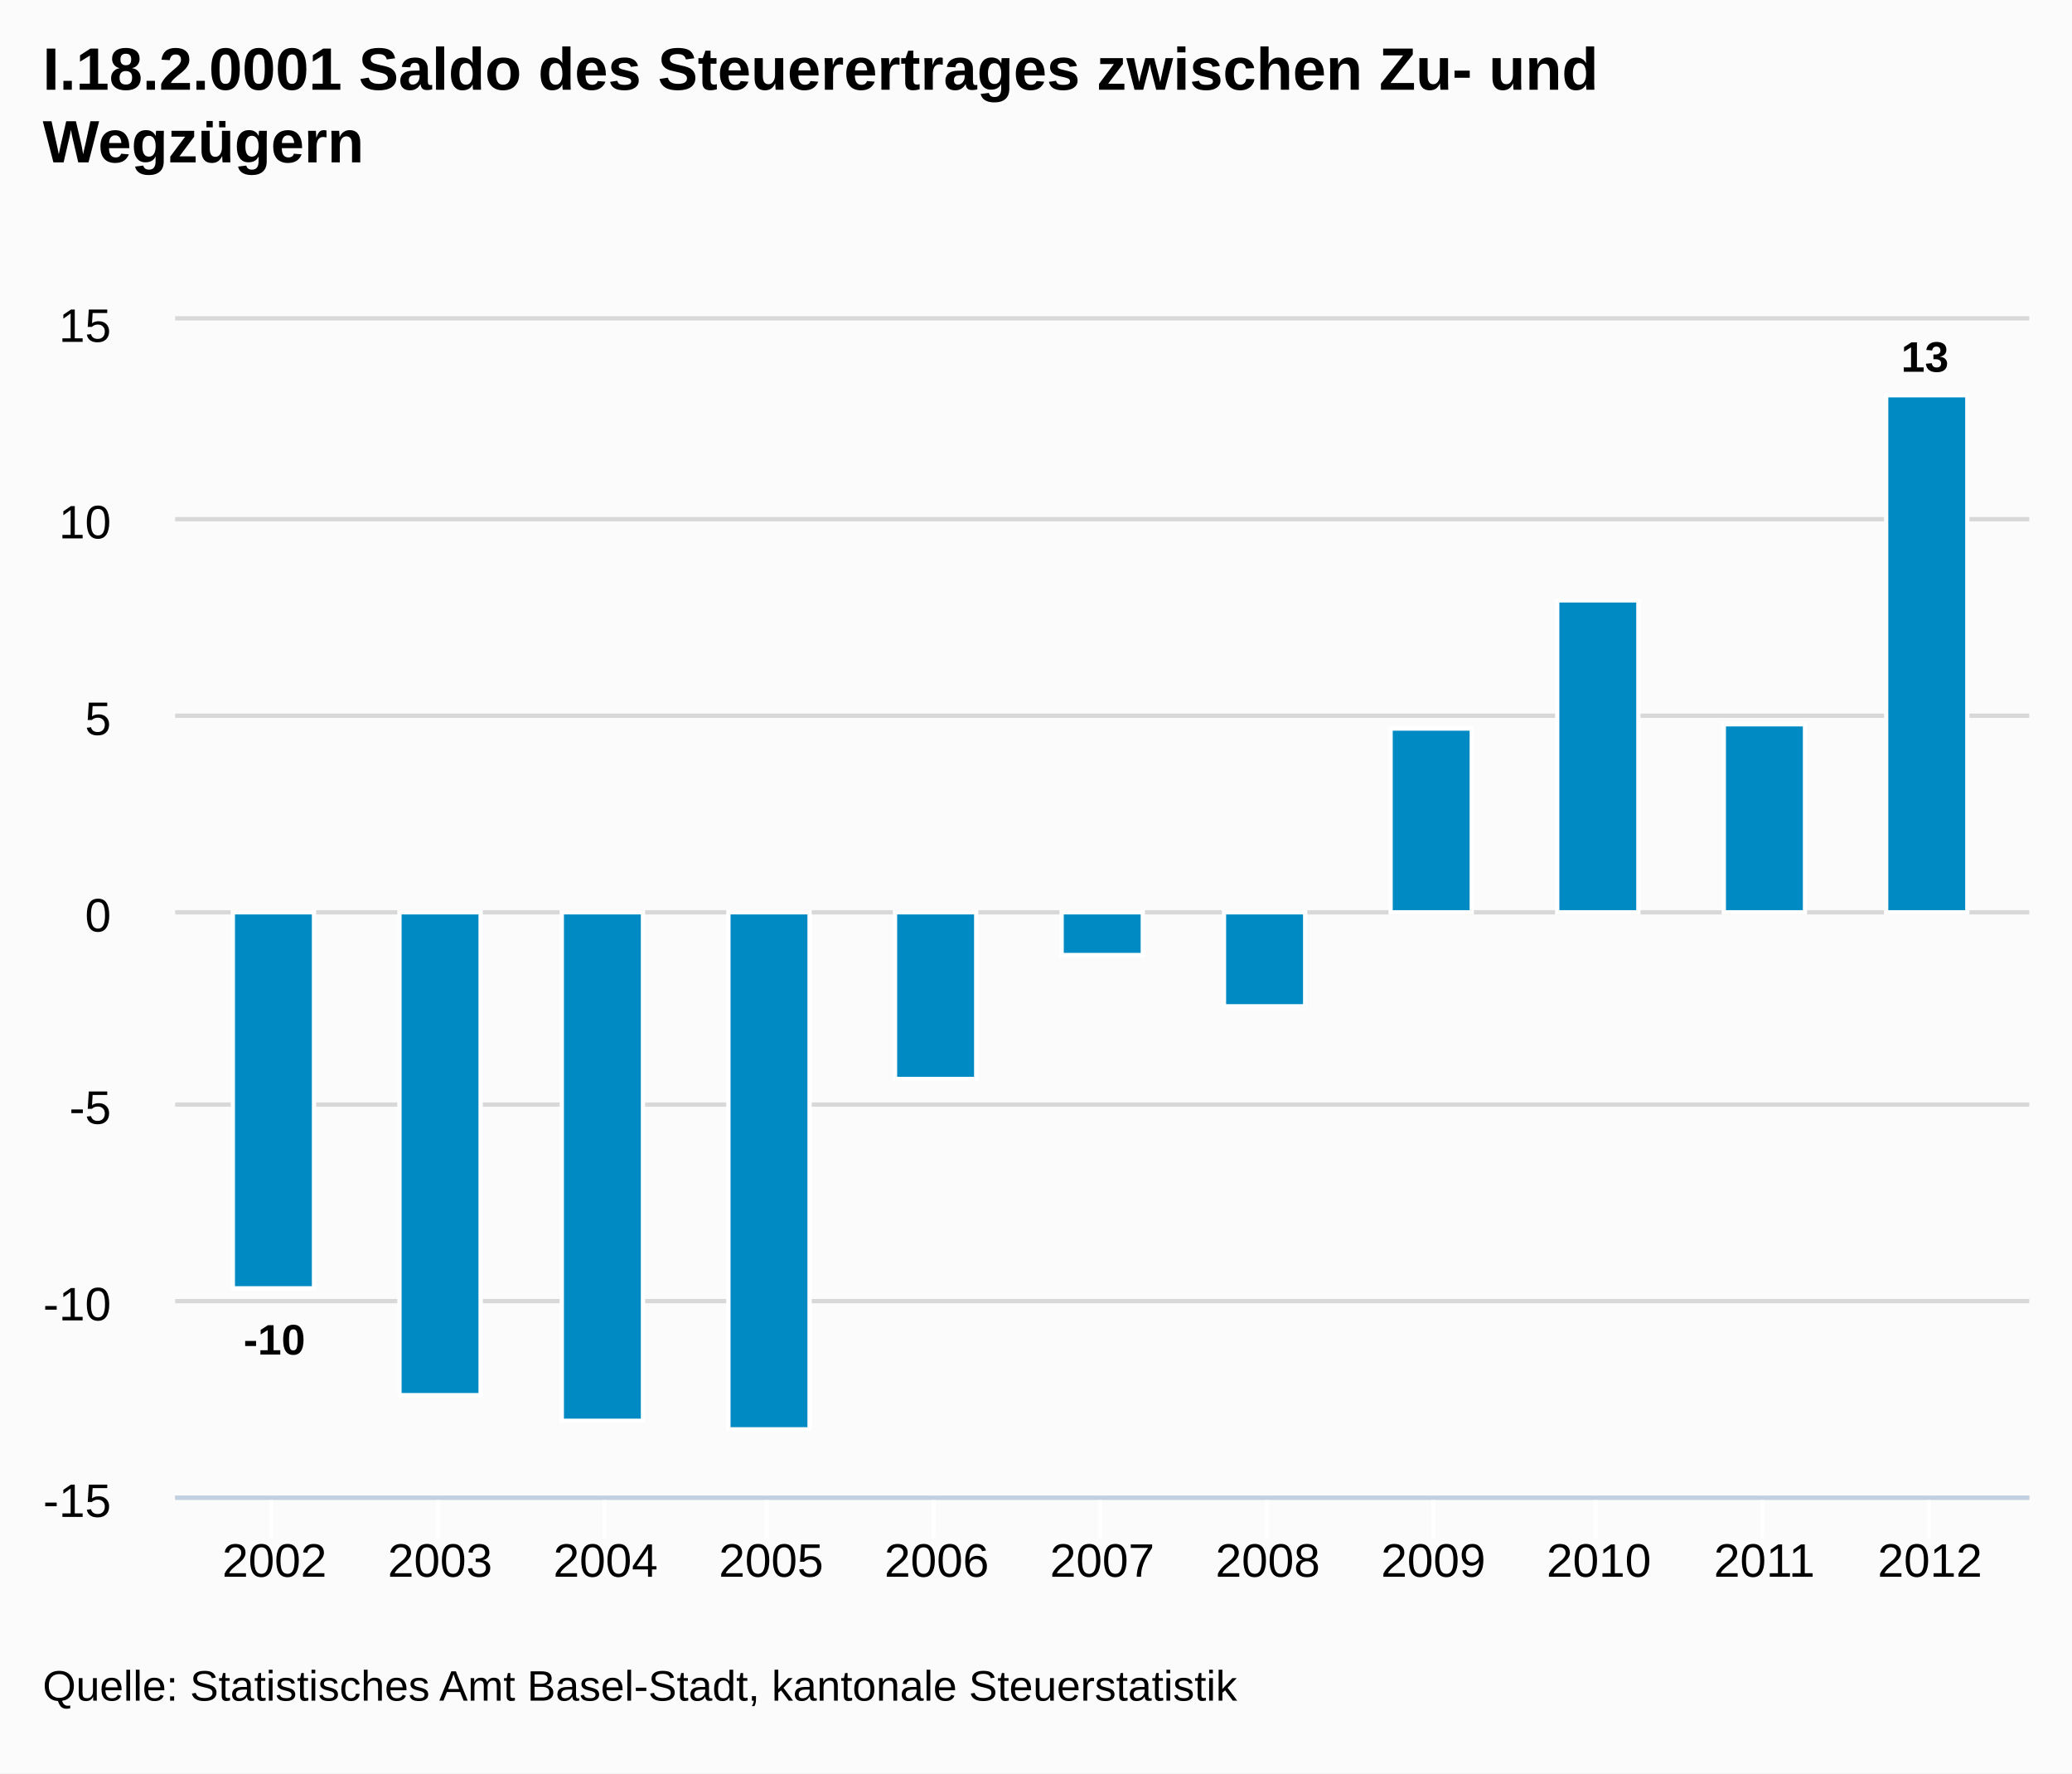
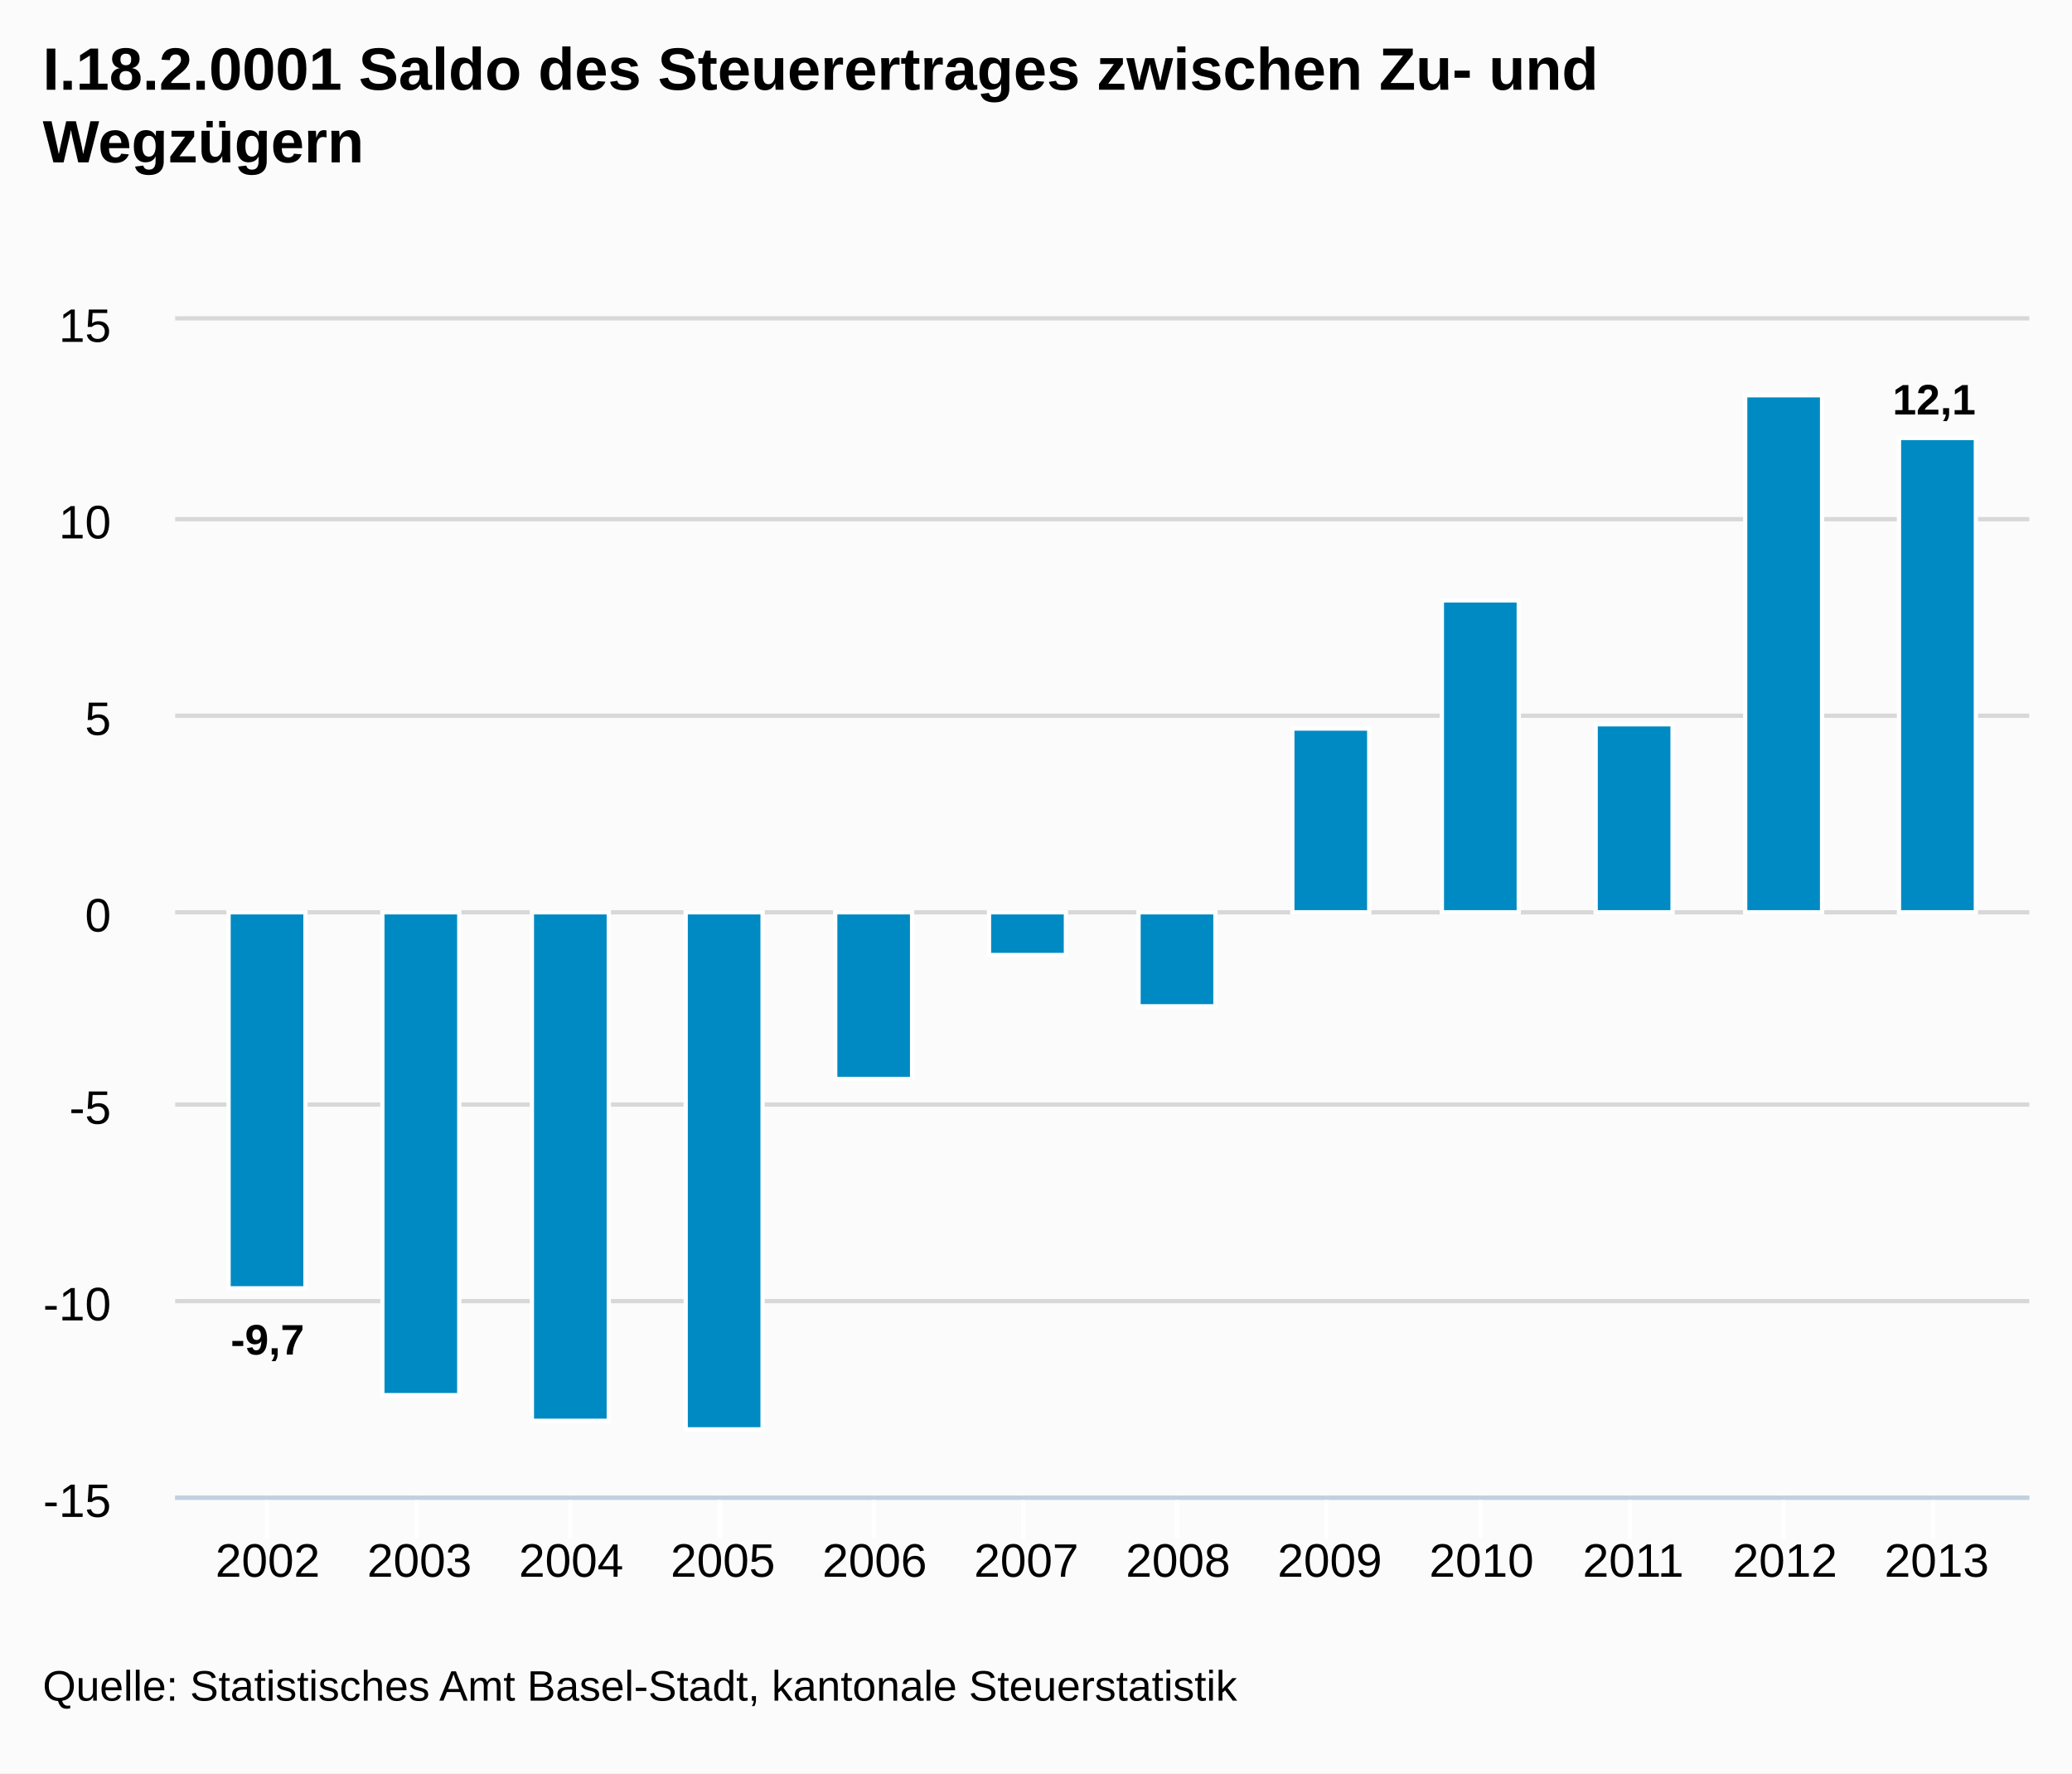
<svg xmlns="http://www.w3.org/2000/svg" version="1.1" style="font-family:arial;font-size:12px;" viewBox="0 0 485 415">
  <defs>
    <clipPath id="highcharts-3">
      <rect x="0" y="0" width="434" height="275" />
    </clipPath>
  </defs>
  <rect x="0" y="0" width="485" height="415" fill="#fbfbfb" class=" highcharts-background" />
  <g class="highcharts-grid" />
  <g class="highcharts-grid">
    <path fill="none" d="M 41 350.5 L 475 350.5" stroke="#D8D8D8" stroke-width="1" opacity="1" />
    <path fill="none" d="M 41 304.5 L 475 304.5" stroke="#D8D8D8" stroke-width="1" opacity="1" />
    <path fill="none" d="M 41 258.5 L 475 258.5" stroke="#D8D8D8" stroke-width="1" opacity="1" />
    <path fill="none" d="M 41 213.5 L 475 213.5" stroke="#D8D8D8" stroke-width="1" opacity="1" />
    <path fill="none" d="M 41 167.5 L 475 167.5" stroke="#D8D8D8" stroke-width="1" opacity="1" />
    <path fill="none" d="M 41 121.5 L 475 121.5" stroke="#D8D8D8" stroke-width="1" opacity="1" />
    <path fill="none" d="M 41 74.5 L 475 74.5" stroke="#D8D8D8" stroke-width="1" opacity="1" />
  </g>
  <g class="highcharts-axis">
-     <path fill="none" d="M 63.5 350 L 63.5 360" stroke="#FFFFFF" stroke-width="1" opacity="1" />
-     <path fill="none" d="M 102.5 350 L 102.5 360" stroke="#FFFFFF" stroke-width="1" opacity="1" />
-     <path fill="none" d="M 141.5 350 L 141.5 360" stroke="#FFFFFF" stroke-width="1" opacity="1" />
-     <path fill="none" d="M 179.5 350 L 179.5 360" stroke="#FFFFFF" stroke-width="1" opacity="1" />
-     <path fill="none" d="M 218.5 350 L 218.5 360" stroke="#FFFFFF" stroke-width="1" opacity="1" />
-     <path fill="none" d="M 257.5 350 L 257.5 360" stroke="#FFFFFF" stroke-width="1" opacity="1" />
-     <path fill="none" d="M 296.5 350 L 296.5 360" stroke="#FFFFFF" stroke-width="1" opacity="1" />
-     <path fill="none" d="M 335.5 350 L 335.5 360" stroke="#FFFFFF" stroke-width="1" opacity="1" />
-     <path fill="none" d="M 373.5 350 L 373.5 360" stroke="#FFFFFF" stroke-width="1" opacity="1" />
-     <path fill="none" d="M 412.5 350 L 412.5 360" stroke="#FFFFFF" stroke-width="1" opacity="1" />
-     <path fill="none" d="M 451.5 350 L 451.5 360" stroke="#FFFFFF" stroke-width="1" opacity="1" />
+     <path fill="none" d="M 62.5 350 L 62.5 360" stroke="#FFFFFF" stroke-width="1" opacity="1" />
+     <path fill="none" d="M 97.5 350 L 97.5 360" stroke="#FFFFFF" stroke-width="1" opacity="1" />
+     <path fill="none" d="M 133.5 350 L 133.5 360" stroke="#FFFFFF" stroke-width="1" opacity="1" />
+     <path fill="none" d="M 168.5 350 L 168.5 360" stroke="#FFFFFF" stroke-width="1" opacity="1" />
+     <path fill="none" d="M 204.5 350 L 204.5 360" stroke="#FFFFFF" stroke-width="1" opacity="1" />
+     <path fill="none" d="M 239.5 350 L 239.5 360" stroke="#FFFFFF" stroke-width="1" opacity="1" />
+     <path fill="none" d="M 275.5 350 L 275.5 360" stroke="#FFFFFF" stroke-width="1" opacity="1" />
+     <path fill="none" d="M 310.5 350 L 310.5 360" stroke="#FFFFFF" stroke-width="1" opacity="1" />
+     <path fill="none" d="M 346.5 350 L 346.5 360" stroke="#FFFFFF" stroke-width="1" opacity="1" />
+     <path fill="none" d="M 381.5 350 L 381.5 360" stroke="#FFFFFF" stroke-width="1" opacity="1" />
+     <path fill="none" d="M 417.5 350 L 417.5 360" stroke="#FFFFFF" stroke-width="1" opacity="1" />
+     <path fill="none" d="M 452.5 350 L 452.5 360" stroke="#FFFFFF" stroke-width="1" opacity="1" />
    <path fill="none" d="M 41 350.5 L 475 350.5" stroke="#C0D0E0" stroke-width="1" />
  </g>
  <g class="highcharts-axis" />
  <g class="highcharts-series-group">
    <g class="highcharts-series highcharts-series-0" transform="translate(41,75) scale(1 1)" clip-path="url(#highcharts-3)">
-       <rect x="13.5" y="138.5" width="19" height="88" stroke="#FFFFFF" stroke-width="1" fill="#008AC3" rx="0" ry="0" />
-       <rect x="52.5" y="138.5" width="19" height="113" stroke="#FFFFFF" stroke-width="1" fill="#008AC3" rx="0" ry="0" />
-       <rect x="90.5" y="138.5" width="19" height="119" stroke="#FFFFFF" stroke-width="1" fill="#008AC3" rx="0" ry="0" />
-       <rect x="129.5" y="138.5" width="19" height="121" stroke="#FFFFFF" stroke-width="1" fill="#008AC3" rx="0" ry="0" />
-       <rect x="168.5" y="138.5" width="19" height="39" stroke="#FFFFFF" stroke-width="1" fill="#008AC3" rx="0" ry="0" />
-       <rect x="207.5" y="138.5" width="19" height="10" stroke="#FFFFFF" stroke-width="1" fill="#008AC3" rx="0" ry="0" />
-       <rect x="245.5" y="138.5" width="19" height="22" stroke="#FFFFFF" stroke-width="1" fill="#008AC3" rx="0" ry="0" />
-       <rect x="284.5" y="95.5" width="19" height="43" stroke="#FFFFFF" stroke-width="1" fill="#008AC3" rx="0" ry="0" />
-       <rect x="323.5" y="65.5" width="19" height="73" stroke="#FFFFFF" stroke-width="1" fill="#008AC3" rx="0" ry="0" />
-       <rect x="362.5" y="94.5" width="19" height="44" stroke="#FFFFFF" stroke-width="1" fill="#008AC3" rx="0" ry="0" />
-       <rect x="400.5" y="17.5" width="19" height="121" stroke="#FFFFFF" stroke-width="1" fill="#008AC3" rx="0" ry="0" />
+       <rect x="12.5" y="138.5" width="18" height="88" stroke="#FFFFFF" stroke-width="1" fill="#008AC3" rx="0" ry="0" />
+       <rect x="48.5" y="138.5" width="18" height="113" stroke="#FFFFFF" stroke-width="1" fill="#008AC3" rx="0" ry="0" />
+       <rect x="83.5" y="138.5" width="18" height="119" stroke="#FFFFFF" stroke-width="1" fill="#008AC3" rx="0" ry="0" />
+       <rect x="119.5" y="138.5" width="18" height="121" stroke="#FFFFFF" stroke-width="1" fill="#008AC3" rx="0" ry="0" />
+       <rect x="154.5" y="138.5" width="18" height="39" stroke="#FFFFFF" stroke-width="1" fill="#008AC3" rx="0" ry="0" />
+       <rect x="190.5" y="138.5" width="18" height="10" stroke="#FFFFFF" stroke-width="1" fill="#008AC3" rx="0" ry="0" />
+       <rect x="225.5" y="138.5" width="18" height="22" stroke="#FFFFFF" stroke-width="1" fill="#008AC3" rx="0" ry="0" />
+       <rect x="261.5" y="95.5" width="18" height="43" stroke="#FFFFFF" stroke-width="1" fill="#008AC3" rx="0" ry="0" />
+       <rect x="296.5" y="65.5" width="18" height="73" stroke="#FFFFFF" stroke-width="1" fill="#008AC3" rx="0" ry="0" />
+       <rect x="332.5" y="94.5" width="18" height="44" stroke="#FFFFFF" stroke-width="1" fill="#008AC3" rx="0" ry="0" />
+       <rect x="367.5" y="17.5" width="18" height="121" stroke="#FFFFFF" stroke-width="1" fill="#008AC3" rx="0" ry="0" />
+       <rect x="403.5" y="27.5" width="18" height="111" stroke="#FFFFFF" stroke-width="1" fill="#008AC3" rx="0" ry="0" />
    </g>
    <g class="highcharts-markers highcharts-series-0" transform="translate(41,75) scale(1 1)" clip-path="none" />
  </g>
  <text x="10" text-anchor="start" class="highcharts-title" style="color:#000000;font-size:14px;font-weight:bold;fill:#000000;width:421px;" y="21">
    <tspan>I.18.2.0001 Saldo des Steuerertrages zwischen Zu- und</tspan>
    <tspan dy="17" x="10">Wegzügern</tspan>
  </text>
  <g class="highcharts-data-labels highcharts-series-0" transform="translate(41,75) scale(1 1)" opacity="1">
-     <g style="" transform="translate(11,227)">
+     <g style="" transform="translate(8,227)">
      <text x="5" style="font-size:10px;font-weight:bold;color:#000000;text-shadow:0 0 6px #ffffff, 0 0 3px #ffffff;fill:#000000;text-rendering:geometricprecision;" y="15">
-         <tspan>-10</tspan>
+         <tspan>-9,7</tspan>
      </text>
    </g>
-     <g style="" transform="translate(57,252)">
+     <g style="" transform="translate(53,252)">
      <text x="5" style="font-size:10px;font-weight:bold;color:#000000;text-shadow:0 0 6px #ffffff, 0 0 3px #ffffff;fill:#000000;text-rendering:geometricprecision;" y="15" />
    </g>
-     <g style="" transform="translate(95,258)">
+     <g style="" transform="translate(88,258)">
      <text x="5" style="font-size:10px;font-weight:bold;color:#000000;text-shadow:0 0 6px #ffffff, 0 0 3px #ffffff;fill:#000000;text-rendering:geometricprecision;" y="15" />
    </g>
-     <g style="" transform="translate(134,260)">
+     <g style="" transform="translate(124,260)">
      <text x="5" style="font-size:10px;font-weight:bold;color:#000000;text-shadow:0 0 6px #ffffff, 0 0 3px #ffffff;fill:#000000;text-rendering:geometricprecision;" y="15" />
    </g>
-     <g style="" transform="translate(173,178)">
+     <g style="" transform="translate(159,178)">
      <text x="5" style="font-size:10px;font-weight:bold;color:#000000;text-shadow:0 0 6px #ffffff, 0 0 3px #ffffff;fill:#000000;text-rendering:geometricprecision;" y="15" />
    </g>
-     <g style="" transform="translate(212,149)">
+     <g style="" transform="translate(195,149)">
      <text x="5" style="font-size:10px;font-weight:bold;color:#000000;text-shadow:0 0 6px #ffffff, 0 0 3px #ffffff;fill:#000000;text-rendering:geometricprecision;" y="15" />
    </g>
-     <g style="" transform="translate(250,161)">
+     <g style="" transform="translate(230,161)">
      <text x="5" style="font-size:10px;font-weight:bold;color:#000000;text-shadow:0 0 6px #ffffff, 0 0 3px #ffffff;fill:#000000;text-rendering:geometricprecision;" y="15" />
    </g>
-     <g style="" transform="translate(289,86)">
+     <g style="" transform="translate(266,86)">
      <text x="5" style="font-size:10px;font-weight:bold;color:#000000;text-shadow:0 0 6px #ffffff, 0 0 3px #ffffff;fill:#000000;text-rendering:geometricprecision;" y="15" />
    </g>
-     <g style="" transform="translate(328,56)">
+     <g style="" transform="translate(301,56)">
      <text x="5" style="font-size:10px;font-weight:bold;color:#000000;text-shadow:0 0 6px #ffffff, 0 0 3px #ffffff;fill:#000000;text-rendering:geometricprecision;" y="15" />
    </g>
-     <g style="" transform="translate(367,85)">
+     <g style="" transform="translate(337,85)">
      <text x="5" style="font-size:10px;font-weight:bold;color:#000000;text-shadow:0 0 6px #ffffff, 0 0 3px #ffffff;fill:#000000;text-rendering:geometricprecision;" y="15" />
    </g>
-     <g style="" transform="translate(399,-3)">
+     <g style="" transform="translate(372,8)">
+       <text x="5" style="font-size:10px;font-weight:bold;color:#000000;text-shadow:0 0 6px #ffffff, 0 0 3px #ffffff;fill:#000000;text-rendering:geometricprecision;" y="15" />
+     </g>
+     <g style="" transform="translate(397,7)">
      <text x="5" style="font-size:10px;font-weight:bold;color:#000000;text-shadow:0 0 6px #ffffff, 0 0 3px #ffffff;fill:#000000;text-rendering:geometricprecision;" y="15">
-         <tspan>13</tspan>
+         <tspan>12,1</tspan>
      </text>
    </g>
  </g>
  <g class="highcharts-axis-labels highcharts-xaxis-labels">
-     <text x="64.25" style="color:#000000;cursor:default;font-size:11px;fill:#000000;" text-anchor="middle" transform="translate(0,0)" y="369" opacity="1">2002</text>
-     <text x="103" style="color:#000000;cursor:default;font-size:11px;fill:#000000;" text-anchor="middle" transform="translate(0,0)" y="369" opacity="1">2003</text>
-     <text x="141.75" style="color:#000000;cursor:default;font-size:11px;fill:#000000;" text-anchor="middle" transform="translate(0,0)" y="369" opacity="1">2004</text>
-     <text x="180.5" style="color:#000000;cursor:default;font-size:11px;fill:#000000;" text-anchor="middle" transform="translate(0,0)" y="369" opacity="1">2005</text>
-     <text x="219.25" style="color:#000000;cursor:default;font-size:11px;fill:#000000;" text-anchor="middle" transform="translate(0,0)" y="369" opacity="1">2006</text>
-     <text x="258" style="color:#000000;cursor:default;font-size:11px;fill:#000000;" text-anchor="middle" transform="translate(0,0)" y="369" opacity="1">2007</text>
-     <text x="296.75" style="color:#000000;cursor:default;font-size:11px;fill:#000000;" text-anchor="middle" transform="translate(0,0)" y="369" opacity="1">2008</text>
-     <text x="335.5" style="color:#000000;cursor:default;font-size:11px;fill:#000000;" text-anchor="middle" transform="translate(0,0)" y="369" opacity="1">2009</text>
-     <text x="374.25" style="color:#000000;cursor:default;font-size:11px;fill:#000000;" text-anchor="middle" transform="translate(0,0)" y="369" opacity="1">2010</text>
-     <text x="413" style="color:#000000;cursor:default;font-size:11px;fill:#000000;" text-anchor="middle" transform="translate(0,0)" y="369" opacity="1">2011</text>
-     <text x="451.75" style="color:#000000;cursor:default;font-size:11px;fill:#000000;" text-anchor="middle" transform="translate(0,0)" y="369" opacity="1">2012</text>
+     <text x="62.664" style="color:#000000;cursor:default;font-size:11px;fill:#000000;" text-anchor="middle" transform="translate(0,0)" y="369" opacity="1">2002</text>
+     <text x="98.18" style="color:#000000;cursor:default;font-size:11px;fill:#000000;" text-anchor="middle" transform="translate(0,0)" y="369" opacity="1">2003</text>
+     <text x="133.696" style="color:#000000;cursor:default;font-size:11px;fill:#000000;" text-anchor="middle" transform="translate(0,0)" y="369" opacity="1">2004</text>
+     <text x="169.211" style="color:#000000;cursor:default;font-size:11px;fill:#000000;" text-anchor="middle" transform="translate(0,0)" y="369" opacity="1">2005</text>
+     <text x="204.727" style="color:#000000;cursor:default;font-size:11px;fill:#000000;" text-anchor="middle" transform="translate(0,0)" y="369" opacity="1">2006</text>
+     <text x="240.242" style="color:#000000;cursor:default;font-size:11px;fill:#000000;" text-anchor="middle" transform="translate(0,0)" y="369" opacity="1">2007</text>
+     <text x="275.758" style="color:#000000;cursor:default;font-size:11px;fill:#000000;" text-anchor="middle" transform="translate(0,0)" y="369" opacity="1">2008</text>
+     <text x="311.273" style="color:#000000;cursor:default;font-size:11px;fill:#000000;" text-anchor="middle" transform="translate(0,0)" y="369" opacity="1">2009</text>
+     <text x="346.789" style="color:#000000;cursor:default;font-size:11px;fill:#000000;" text-anchor="middle" transform="translate(0,0)" y="369" opacity="1">2010</text>
+     <text x="382.304" style="color:#000000;cursor:default;font-size:11px;fill:#000000;" text-anchor="middle" transform="translate(0,0)" y="369" opacity="1">2011</text>
+     <text x="417.82" style="color:#000000;cursor:default;font-size:11px;fill:#000000;" text-anchor="middle" transform="translate(0,0)" y="369" opacity="1">2012</text>
+     <text x="453.336" style="color:#000000;cursor:default;font-size:11px;fill:#000000;" text-anchor="middle" transform="translate(0,0)" y="369" opacity="1">2013</text>
  </g>
  <g class="highcharts-axis-labels highcharts-yaxis-labels">
    <text x="26" style="color:#000000;cursor:default;font-size:11px;fill:#000000;width:150px;text-overflow:clip;" text-anchor="end" transform="translate(0,0)" y="355" opacity="1">
      <tspan>-15</tspan>
    </text>
    <text x="26" style="color:#000000;cursor:default;font-size:11px;fill:#000000;width:150px;text-overflow:clip;" text-anchor="end" transform="translate(0,0)" y="309" opacity="1">
      <tspan>-10</tspan>
    </text>
    <text x="26" style="color:#000000;cursor:default;font-size:11px;fill:#000000;width:150px;text-overflow:clip;" text-anchor="end" transform="translate(0,0)" y="263" opacity="1">
      <tspan>-5</tspan>
    </text>
    <text x="26" style="color:#000000;cursor:default;font-size:11px;fill:#000000;width:150px;text-overflow:clip;" text-anchor="end" transform="translate(0,0)" y="218" opacity="1">
      <tspan>0</tspan>
    </text>
    <text x="26" style="color:#000000;cursor:default;font-size:11px;fill:#000000;width:150px;text-overflow:clip;" text-anchor="end" transform="translate(0,0)" y="172" opacity="1">
      <tspan>5</tspan>
    </text>
    <text x="26" style="color:#000000;cursor:default;font-size:11px;fill:#000000;width:150px;text-overflow:clip;" text-anchor="end" transform="translate(0,0)" y="126" opacity="1">
      <tspan>10</tspan>
    </text>
    <text x="26" style="color:#000000;cursor:default;font-size:11px;fill:#000000;width:150px;text-overflow:clip;" text-anchor="end" transform="translate(0,0)" y="80" opacity="1">
      <tspan>15</tspan>
    </text>
  </g>
  <g class="highcharts-tooltip" style="cursor:default;padding:0;pointer-events:none;white-space:nowrap;" transform="translate(0,-9000000000)">
    <path fill="none" d="M 3.5 0.5 L 13.5 0.5 C 16.5 0.5 16.5 0.5 16.5 3.5 L 16.5 13.5 C 16.5 16.5 16.5 16.5 13.5 16.5 L 3.5 16.5 C 0.5 16.5 0.5 16.5 0.5 13.5 L 0.5 3.5 C 0.5 0.5 0.5 0.5 3.5 0.5" stroke="black" stroke-opacity="0.05" stroke-width="5" transform="translate(1, 1)" />
    <path fill="none" d="M 3.5 0.5 L 13.5 0.5 C 16.5 0.5 16.5 0.5 16.5 3.5 L 16.5 13.5 C 16.5 16.5 16.5 16.5 13.5 16.5 L 3.5 16.5 C 0.5 16.5 0.5 16.5 0.5 13.5 L 0.5 3.5 C 0.5 0.5 0.5 0.5 3.5 0.5" stroke="black" stroke-opacity="0.1" stroke-width="3" transform="translate(1, 1)" />
    <path fill="none" d="M 3.5 0.5 L 13.5 0.5 C 16.5 0.5 16.5 0.5 16.5 3.5 L 16.5 13.5 C 16.5 16.5 16.5 16.5 13.5 16.5 L 3.5 16.5 C 0.5 16.5 0.5 16.5 0.5 13.5 L 0.5 3.5 C 0.5 0.5 0.5 0.5 3.5 0.5" stroke="black" stroke-opacity="0.15" stroke-width="1" transform="translate(1, 1)" />
    <path fill="rgb(249, 249, 249)" fill-opacity=" .85" d="M 3.5 0.5 L 13.5 0.5 C 16.5 0.5 16.5 0.5 16.5 3.5 L 16.5 13.5 C 16.5 16.5 16.5 16.5 13.5 16.5 L 3.5 16.5 C 0.5 16.5 0.5 16.5 0.5 13.5 L 0.5 3.5 C 0.5 0.5 0.5 0.5 3.5 0.5" />
    <text x="8" style="font-size:12px;color:#333333;fill:#333333;" y="20" />
  </g>
  <text x="10" text-anchor="start" style="cursor:default;color:#000000;font-size:10px;fill:#000000;" y="398">
    <tspan>Quelle: Statistisches Amt Basel-Stadt, kantonale Steuerstatistik</tspan>
  </text>
</svg>
